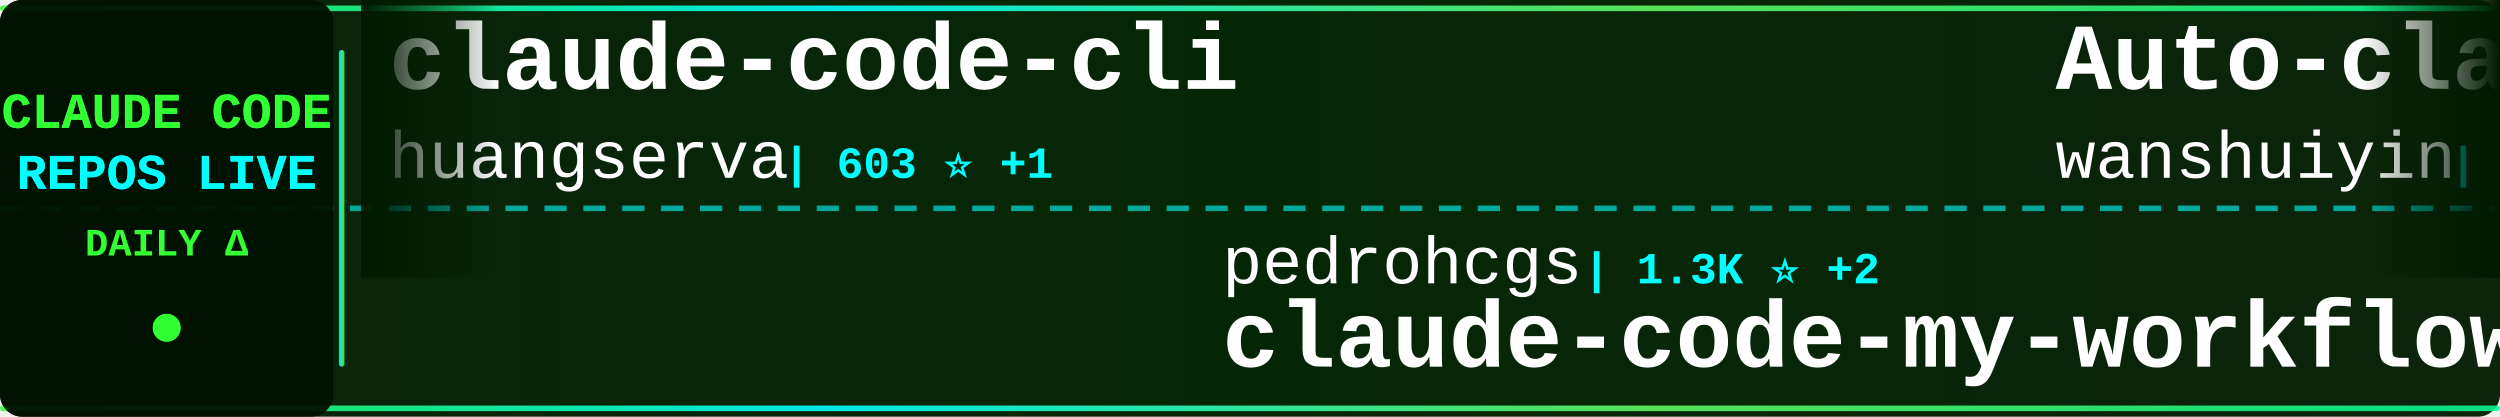
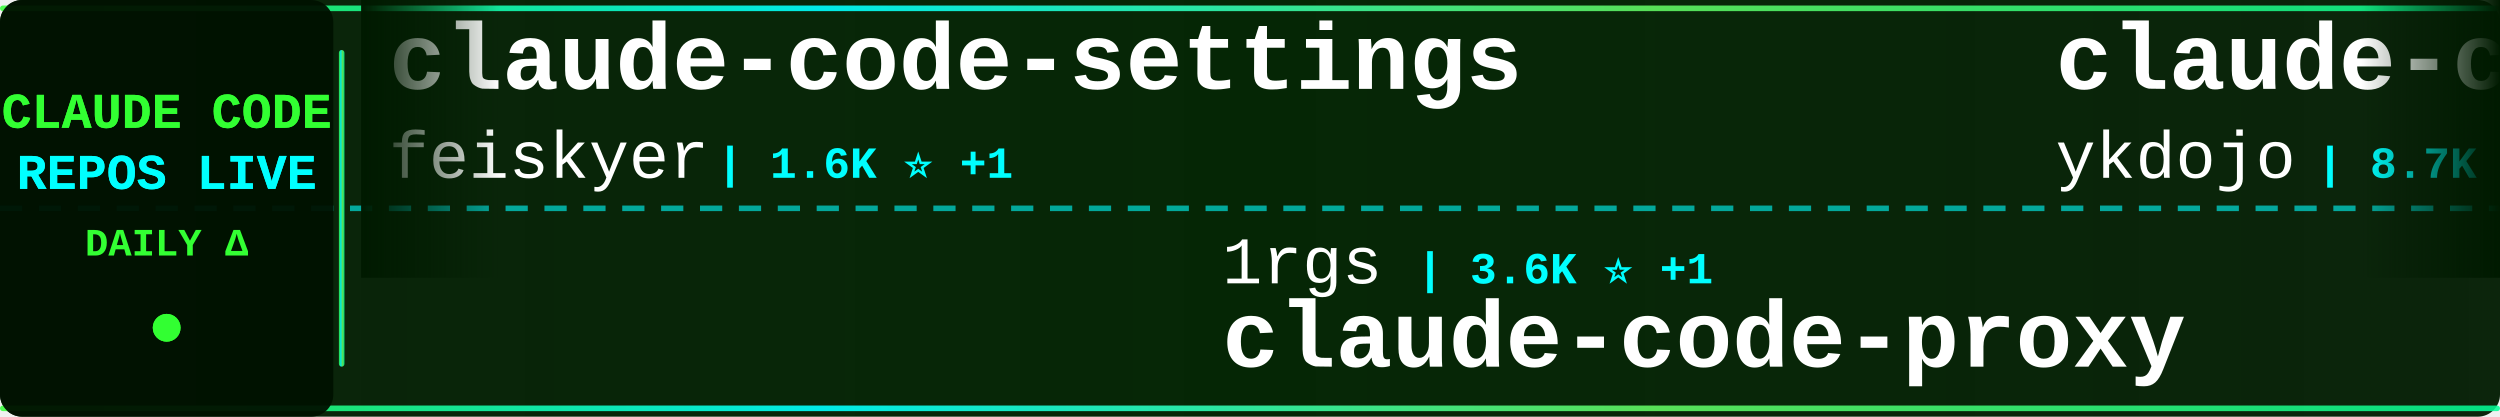
<svg xmlns="http://www.w3.org/2000/svg" width="900" height="150">
  <defs>
    <linearGradient id="tickerBg" x1="0%" y1="0%" x2="100%" y2="0%">
      <stop offset="0%" style="stop-color:#001a00;stop-opacity:0.95" />
      <stop offset="50%" style="stop-color:#002200;stop-opacity:0.98" />
      <stop offset="100%" style="stop-color:#001a00;stop-opacity:0.95" />
    </linearGradient>
    <linearGradient id="borderGrad" x1="0%" y1="0%" x2="100%" y2="0%">
      <stop offset="0%" style="stop-color:#33ff33;stop-opacity:0.85">
        <animate attributeName="stop-opacity" values="0.85;1;0.85" dur="2s" repeatCount="indefinite" />
      </stop>
      <stop offset="33%" style="stop-color:#00ffff;stop-opacity:0.9">
        <animate attributeName="stop-opacity" values="0.9;1;0.9" dur="2.2s" repeatCount="indefinite" />
      </stop>
      <stop offset="66%" style="stop-color:#66ff66;stop-opacity:0.85">
        <animate attributeName="stop-opacity" values="0.85;1;0.85" dur="1.8s" repeatCount="indefinite" />
      </stop>
      <stop offset="100%" style="stop-color:#00ff99;stop-opacity:0.85">
        <animate attributeName="stop-opacity" values="0.85;1;0.85" dur="2s" repeatCount="indefinite" />
      </stop>
    </linearGradient>
    <filter id="textGlow">
      <feGaussianBlur stdDeviation="0.1" result="coloredBlur" />
      <feMerge>
        <feMergeNode in="coloredBlur" />
        <feMergeNode in="SourceGraphic" />
      </feMerge>
    </filter>
    <filter id="metricGlow">
      <feGaussianBlur stdDeviation="0.2" result="coloredBlur" />
      <feMerge>
        <feMergeNode in="coloredBlur" />
        <feMergeNode in="SourceGraphic" />
      </feMerge>
    </filter>
    <linearGradient id="leftFade" x1="0%" y1="0%" x2="100%" y2="0%">
      <stop offset="0%" style="stop-color:#001a00;stop-opacity:1" />
      <stop offset="100%" style="stop-color:#001a00;stop-opacity:0" />
    </linearGradient>
    <linearGradient id="rightFade" x1="0%" y1="0%" x2="100%" y2="0%">
      <stop offset="0%" style="stop-color:#001a00;stop-opacity:0" />
      <stop offset="100%" style="stop-color:#001a00;stop-opacity:1" />
    </linearGradient>
  </defs>
  <rect width="900" height="150" fill="url(#tickerBg)" rx="8" />
  <rect x="0" y="2" width="900" height="2" fill="url(#borderGrad)" rx="1" />
  <rect x="0" y="146" width="900" height="2" fill="url(#borderGrad)" rx="1" />
  <line x1="0" y1="75" x2="900" y2="75" stroke="#00ffff" stroke-width="2" stroke-dasharray="8 6" opacity="0.6" />
  <rect x="0" y="0" width="120" height="150" fill="#001100" opacity="0.95" rx="8" />
  <text x="60" y="46" font-family="'Courier New', monospace" font-size="18" font-weight="bold" fill="#33ff33" text-anchor="middle" filter="url(#textGlow)">
    CLAUDE CODE
  </text>
  <text x="60" y="68" font-family="'Courier New', monospace" font-size="18" font-weight="bold" fill="#00ffff" text-anchor="middle" filter="url(#textGlow)">
    REPOS LIVE
  </text>
  <text x="60" y="92" font-family="'Courier New', monospace" font-size="14" font-weight="bold" fill="#33ff33" text-anchor="middle">
    DAILY Δ
  </text>
  <circle cx="60" cy="118" r="5" fill="#33ff33" filter="url(#metricGlow)">
    <animate attributeName="r" values="4;6;4" dur="1.5s" repeatCount="indefinite" />
    <animate attributeName="opacity" values="0.6;1;0.6" dur="1.5s" repeatCount="indefinite" />
  </circle>
  <rect x="122" y="18" width="2" height="114" fill="url(#borderGrad)" rx="1" />
  <clipPath id="tickerClip">
    <rect x="130" y="0" width="770" height="150" />
  </clipPath>
  <g clip-path="url(#tickerClip)">
    <g id="tickerItems">
      <animateTransform attributeName="transform" attributeType="XML" type="translate" from="0 0" to="-3000 0" dur="54s" repeatCount="indefinite" />
      <g transform="translate(0, 0)">
-         <text x="140" y="32" font-family="'Courier New', monospace" font-size="34" font-weight="bold" fill="#ffffff">claude-code-cli</text>
-         <text x="140" y="64" font-family="'Courier New', monospace" font-size="24" font-weight="normal" fill="#ffffff" opacity="1.0">huangserva</text>
-         <text x="282" y="64" font-family="'Courier New', monospace" font-size="16" font-weight="bold" fill="#00ffff"> | 603 ⭐ +1</text>
+         <text x="140" y="32" font-family="'Courier New', monospace" font-size="34" font-weight="bold" fill="#ffffff">claude-code-settings</text>
+         <text x="140" y="64" font-family="'Courier New', monospace" font-size="24" font-weight="normal" fill="#ffffff" opacity="1.0">feiskyer</text>
+         <text x="258" y="64" font-family="'Courier New', monospace" font-size="16" font-weight="bold" fill="#00ffff"> | 1.6K ⭐ +1</text>
      </g>
      <g transform="translate(300, 0)">
-         <text x="140" y="102" font-family="'Courier New', monospace" font-size="24" font-weight="normal" fill="#ffffff" opacity="1.0">pedrohcgs</text>
-         <text x="270" y="102" font-family="'Courier New', monospace" font-size="16" font-weight="bold" fill="#00ffff"> | 1.3K ⭐ +2</text>
-         <text x="140" y="132" font-family="'Courier New', monospace" font-size="34" font-weight="bold" fill="#ffffff">claude-code-my-workflow</text>
+         <text x="140" y="102" font-family="'Courier New', monospace" font-size="24" font-weight="normal" fill="#ffffff" opacity="1.0">1rgs</text>
+         <text x="210" y="102" font-family="'Courier New', monospace" font-size="16" font-weight="bold" fill="#00ffff"> | 3.6K ⭐ +1</text>
+         <text x="140" y="132" font-family="'Courier New', monospace" font-size="34" font-weight="bold" fill="#ffffff">claude-code-proxy</text>
      </g>
      <g transform="translate(600, 0)">
-         <text x="140" y="32" font-family="'Courier New', monospace" font-size="34" font-weight="bold" fill="#ffffff">Auto-claude-code-researc...</text>
-         <text x="140" y="64" font-family="'Courier New', monospace" font-size="24" font-weight="normal" fill="#ffffff" opacity="1.0">wanshuiyin</text>
-         <text x="282" y="64" font-family="'Courier New', monospace" font-size="16" font-weight="bold" fill="#00ffff"> | 12.0K ⭐ +36</text>
+         <text x="140" y="32" font-family="'Courier New', monospace" font-size="34" font-weight="bold" fill="#ffffff">claude-code-tips</text>
+         <text x="140" y="64" font-family="'Courier New', monospace" font-size="24" font-weight="normal" fill="#ffffff" opacity="1.0">ykdojo</text>
+         <text x="234" y="64" font-family="'Courier New', monospace" font-size="16" font-weight="bold" fill="#00ffff"> | 8.7K ⭐ +11</text>
      </g>
      <g transform="translate(900, 0)">
-         <text x="140" y="102" font-family="'Courier New', monospace" font-size="24" font-weight="normal" fill="#ffffff" opacity="1.0">T-Lab-CUHKSZ</text>
-         <text x="306" y="102" font-family="'Courier New', monospace" font-size="16" font-weight="bold" fill="#00ffff"> | 318 ⭐ +1</text>
-         <text x="140" y="132" font-family="'Courier New', monospace" font-size="34" font-weight="bold" fill="#ffffff">claude-code</text>
+         <text x="140" y="102" font-family="'Courier New', monospace" font-size="24" font-weight="normal" fill="#ffffff" opacity="1.0">Yuyz0112</text>
+         <text x="258" y="102" font-family="'Courier New', monospace" font-size="16" font-weight="bold" fill="#00ffff"> | 2.4K ⭐ +1</text>
+         <text x="140" y="132" font-family="'Courier New', monospace" font-size="34" font-weight="bold" fill="#ffffff">claude-code-reverse</text>
      </g>
      <g transform="translate(1200, 0)">
-         <text x="140" y="32" font-family="'Courier New', monospace" font-size="34" font-weight="bold" fill="#ffffff">claude-code-ultimate-gui...</text>
-         <text x="140" y="64" font-family="'Courier New', monospace" font-size="24" font-weight="normal" fill="#ffffff" opacity="1.0">FlorianBruniaux</text>
-         <text x="342" y="64" font-family="'Courier New', monospace" font-size="16" font-weight="bold" fill="#00ffff"> | 5.0K ⭐ +44</text>
+         <text x="140" y="32" font-family="'Courier New', monospace" font-size="34" font-weight="bold" fill="#ffffff">claude-code-tudou</text>
+         <text x="140" y="64" font-family="'Courier New', monospace" font-size="24" font-weight="normal" fill="#ffffff" opacity="1.0">AICoderTudou</text>
+         <text x="306" y="64" font-family="'Courier New', monospace" font-size="16" font-weight="bold" fill="#00ffff"> | 500 ⭐</text>
      </g>
      <g transform="translate(1500, 0)">
-         <text x="140" y="102" font-family="'Courier New', monospace" font-size="24" font-weight="normal" fill="#ffffff" opacity="1.0">anthropics</text>
-         <text x="282" y="102" font-family="'Courier New', monospace" font-size="16" font-weight="bold" fill="#00ffff"> | 5.2K ⭐ +6</text>
-         <text x="140" y="132" font-family="'Courier New', monospace" font-size="34" font-weight="bold" fill="#ffffff">claude-code-security-rev...</text>
+         <text x="140" y="102" font-family="'Courier New', monospace" font-size="24" font-weight="normal" fill="#ffffff" opacity="1.0">zebbern</text>
+         <text x="246" y="102" font-family="'Courier New', monospace" font-size="16" font-weight="bold" fill="#00ffff"> | 4.3K ⭐ +4</text>
+         <text x="140" y="132" font-family="'Courier New', monospace" font-size="34" font-weight="bold" fill="#ffffff">claude-code-guide</text>
      </g>
      <g transform="translate(1800, 0)">
-         <text x="140" y="32" font-family="'Courier New', monospace" font-size="34" font-weight="bold" fill="#ffffff">Claude-Code-Source-Study</text>
-         <text x="140" y="64" font-family="'Courier New', monospace" font-size="24" font-weight="normal" fill="#ffffff" opacity="1.0">luyao618</text>
-         <text x="258" y="64" font-family="'Courier New', monospace" font-size="16" font-weight="bold" fill="#00ffff"> | 1.5K ⭐ +3</text>
+         <text x="140" y="32" font-family="'Courier New', monospace" font-size="34" font-weight="bold" fill="#ffffff">claude-code</text>
+         <text x="140" y="64" font-family="'Courier New', monospace" font-size="24" font-weight="normal" fill="#ffffff" opacity="1.0">xorespesp</text>
+         <text x="270" y="64" font-family="'Courier New', monospace" font-size="16" font-weight="bold" fill="#00ffff"> | 227 ⭐ +1</text>
      </g>
      <g transform="translate(2100, 0)">
-         <text x="140" y="102" font-family="'Courier New', monospace" font-size="24" font-weight="normal" fill="#ffffff" opacity="1.0">zstmfhy</text>
-         <text x="246" y="102" font-family="'Courier New', monospace" font-size="16" font-weight="bold" fill="#00ffff"> | 190 ⭐</text>
-         <text x="140" y="132" font-family="'Courier New', monospace" font-size="34" font-weight="bold" fill="#ffffff">Claude-code</text>
+         <text x="140" y="102" font-family="'Courier New', monospace" font-size="24" font-weight="normal" fill="#ffffff" opacity="1.0">catlog22</text>
+         <text x="258" y="102" font-family="'Courier New', monospace" font-size="16" font-weight="bold" fill="#00ffff"> | 2.1K ⭐ +1</text>
+         <text x="140" y="132" font-family="'Courier New', monospace" font-size="34" font-weight="bold" fill="#ffffff">Claude-Code-Workflow</text>
      </g>
      <g transform="translate(2400, 0)">
-         <text x="140" y="32" font-family="'Courier New', monospace" font-size="34" font-weight="bold" fill="#ffffff">claude-code-source</text>
-         <text x="140" y="64" font-family="'Courier New', monospace" font-size="24" font-weight="normal" fill="#ffffff" opacity="1.0">hangsman</text>
-         <text x="258" y="64" font-family="'Courier New', monospace" font-size="16" font-weight="bold" fill="#00ffff"> | 785 ⭐ +1</text>
+         <text x="140" y="32" font-family="'Courier New', monospace" font-size="34" font-weight="bold" fill="#ffffff">claude-code-sourcemap</text>
+         <text x="140" y="64" font-family="'Courier New', monospace" font-size="24" font-weight="normal" fill="#ffffff" opacity="1.0">ChinaSiro</text>
+         <text x="270" y="64" font-family="'Courier New', monospace" font-size="16" font-weight="bold" fill="#00ffff"> | 9.4K ⭐ +3</text>
      </g>
      <g transform="translate(2700, 0)">
-         <text x="140" y="102" font-family="'Courier New', monospace" font-size="24" font-weight="normal" fill="#ffffff" opacity="1.0">pengchengneo</text>
-         <text x="306" y="102" font-family="'Courier New', monospace" font-size="16" font-weight="bold" fill="#00ffff"> | 1.5K ⭐ +6</text>
-         <text x="140" y="132" font-family="'Courier New', monospace" font-size="34" font-weight="bold" fill="#ffffff">Claude-Code</text>
+         <text x="140" y="102" font-family="'Courier New', monospace" font-size="24" font-weight="normal" fill="#ffffff" opacity="1.0">anthropics</text>
+         <text x="282" y="102" font-family="'Courier New', monospace" font-size="16" font-weight="bold" fill="#00ffff"> | 871 ⭐ +1</text>
+         <text x="140" y="132" font-family="'Courier New', monospace" font-size="34" font-weight="bold" fill="#ffffff">claude-code-base-action</text>
      </g>
      <g transform="translate(3000, 0)">
-         <text x="140" y="32" font-family="'Courier New', monospace" font-size="34" font-weight="bold" fill="#ffffff">claude-code-cli</text>
-         <text x="140" y="64" font-family="'Courier New', monospace" font-size="24" font-weight="normal" fill="#ffffff" opacity="1.0">huangserva</text>
-         <text x="282" y="64" font-family="'Courier New', monospace" font-size="16" font-weight="bold" fill="#00ffff"> | 603 ⭐ +1</text>
+         <text x="140" y="32" font-family="'Courier New', monospace" font-size="34" font-weight="bold" fill="#ffffff">claude-code-settings</text>
+         <text x="140" y="64" font-family="'Courier New', monospace" font-size="24" font-weight="normal" fill="#ffffff" opacity="1.0">feiskyer</text>
+         <text x="258" y="64" font-family="'Courier New', monospace" font-size="16" font-weight="bold" fill="#00ffff"> | 1.6K ⭐ +1</text>
      </g>
      <g transform="translate(3300, 0)">
-         <text x="140" y="102" font-family="'Courier New', monospace" font-size="24" font-weight="normal" fill="#ffffff" opacity="1.0">pedrohcgs</text>
-         <text x="270" y="102" font-family="'Courier New', monospace" font-size="16" font-weight="bold" fill="#00ffff"> | 1.3K ⭐ +2</text>
-         <text x="140" y="132" font-family="'Courier New', monospace" font-size="34" font-weight="bold" fill="#ffffff">claude-code-my-workflow</text>
+         <text x="140" y="102" font-family="'Courier New', monospace" font-size="24" font-weight="normal" fill="#ffffff" opacity="1.0">1rgs</text>
+         <text x="210" y="102" font-family="'Courier New', monospace" font-size="16" font-weight="bold" fill="#00ffff"> | 3.6K ⭐ +1</text>
+         <text x="140" y="132" font-family="'Courier New', monospace" font-size="34" font-weight="bold" fill="#ffffff">claude-code-proxy</text>
      </g>
      <g transform="translate(3600, 0)">
-         <text x="140" y="32" font-family="'Courier New', monospace" font-size="34" font-weight="bold" fill="#ffffff">Auto-claude-code-researc...</text>
-         <text x="140" y="64" font-family="'Courier New', monospace" font-size="24" font-weight="normal" fill="#ffffff" opacity="1.0">wanshuiyin</text>
-         <text x="282" y="64" font-family="'Courier New', monospace" font-size="16" font-weight="bold" fill="#00ffff"> | 12.0K ⭐ +36</text>
+         <text x="140" y="32" font-family="'Courier New', monospace" font-size="34" font-weight="bold" fill="#ffffff">claude-code-tips</text>
+         <text x="140" y="64" font-family="'Courier New', monospace" font-size="24" font-weight="normal" fill="#ffffff" opacity="1.0">ykdojo</text>
+         <text x="234" y="64" font-family="'Courier New', monospace" font-size="16" font-weight="bold" fill="#00ffff"> | 8.7K ⭐ +11</text>
      </g>
      <g transform="translate(3900, 0)">
-         <text x="140" y="102" font-family="'Courier New', monospace" font-size="24" font-weight="normal" fill="#ffffff" opacity="1.0">T-Lab-CUHKSZ</text>
-         <text x="306" y="102" font-family="'Courier New', monospace" font-size="16" font-weight="bold" fill="#00ffff"> | 318 ⭐ +1</text>
-         <text x="140" y="132" font-family="'Courier New', monospace" font-size="34" font-weight="bold" fill="#ffffff">claude-code</text>
+         <text x="140" y="102" font-family="'Courier New', monospace" font-size="24" font-weight="normal" fill="#ffffff" opacity="1.0">Yuyz0112</text>
+         <text x="258" y="102" font-family="'Courier New', monospace" font-size="16" font-weight="bold" fill="#00ffff"> | 2.4K ⭐ +1</text>
+         <text x="140" y="132" font-family="'Courier New', monospace" font-size="34" font-weight="bold" fill="#ffffff">claude-code-reverse</text>
      </g>
    </g>
  </g>
  <rect x="130" y="0" width="50" height="100" fill="url(#leftFade)" />
  <rect x="850" y="0" width="50" height="100" fill="url(#rightFade)" />
</svg>
